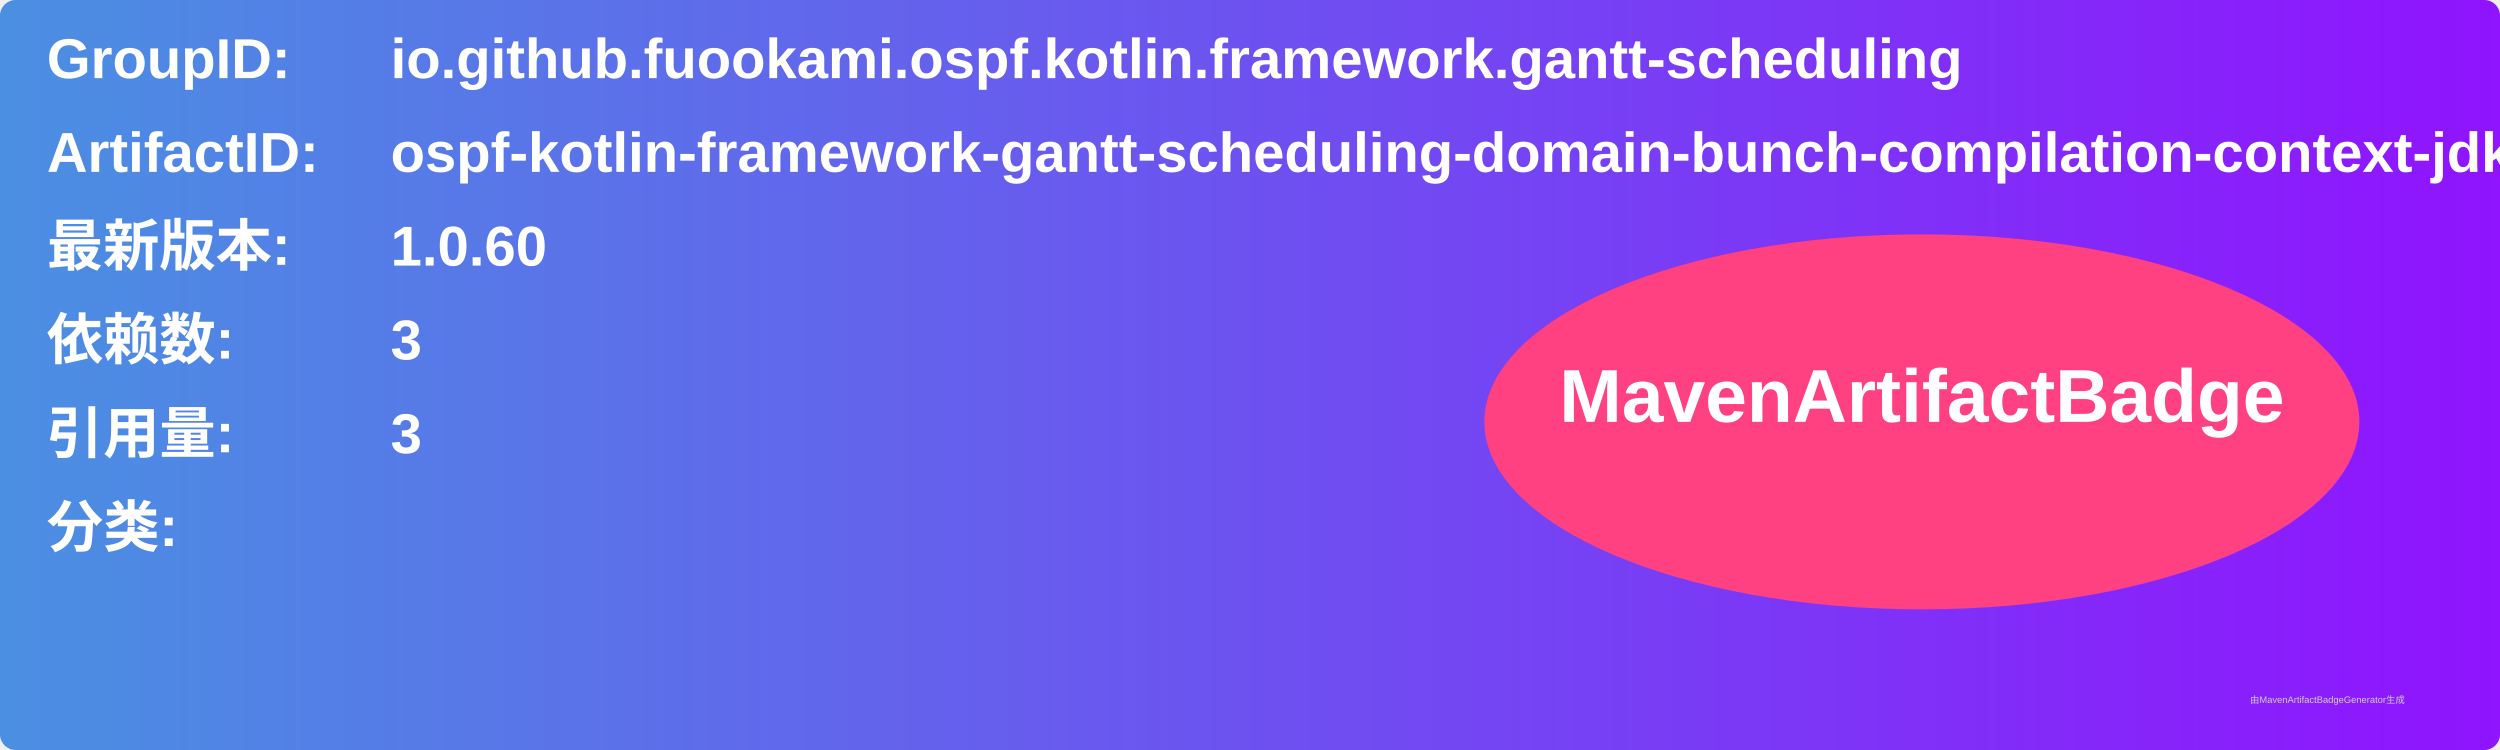
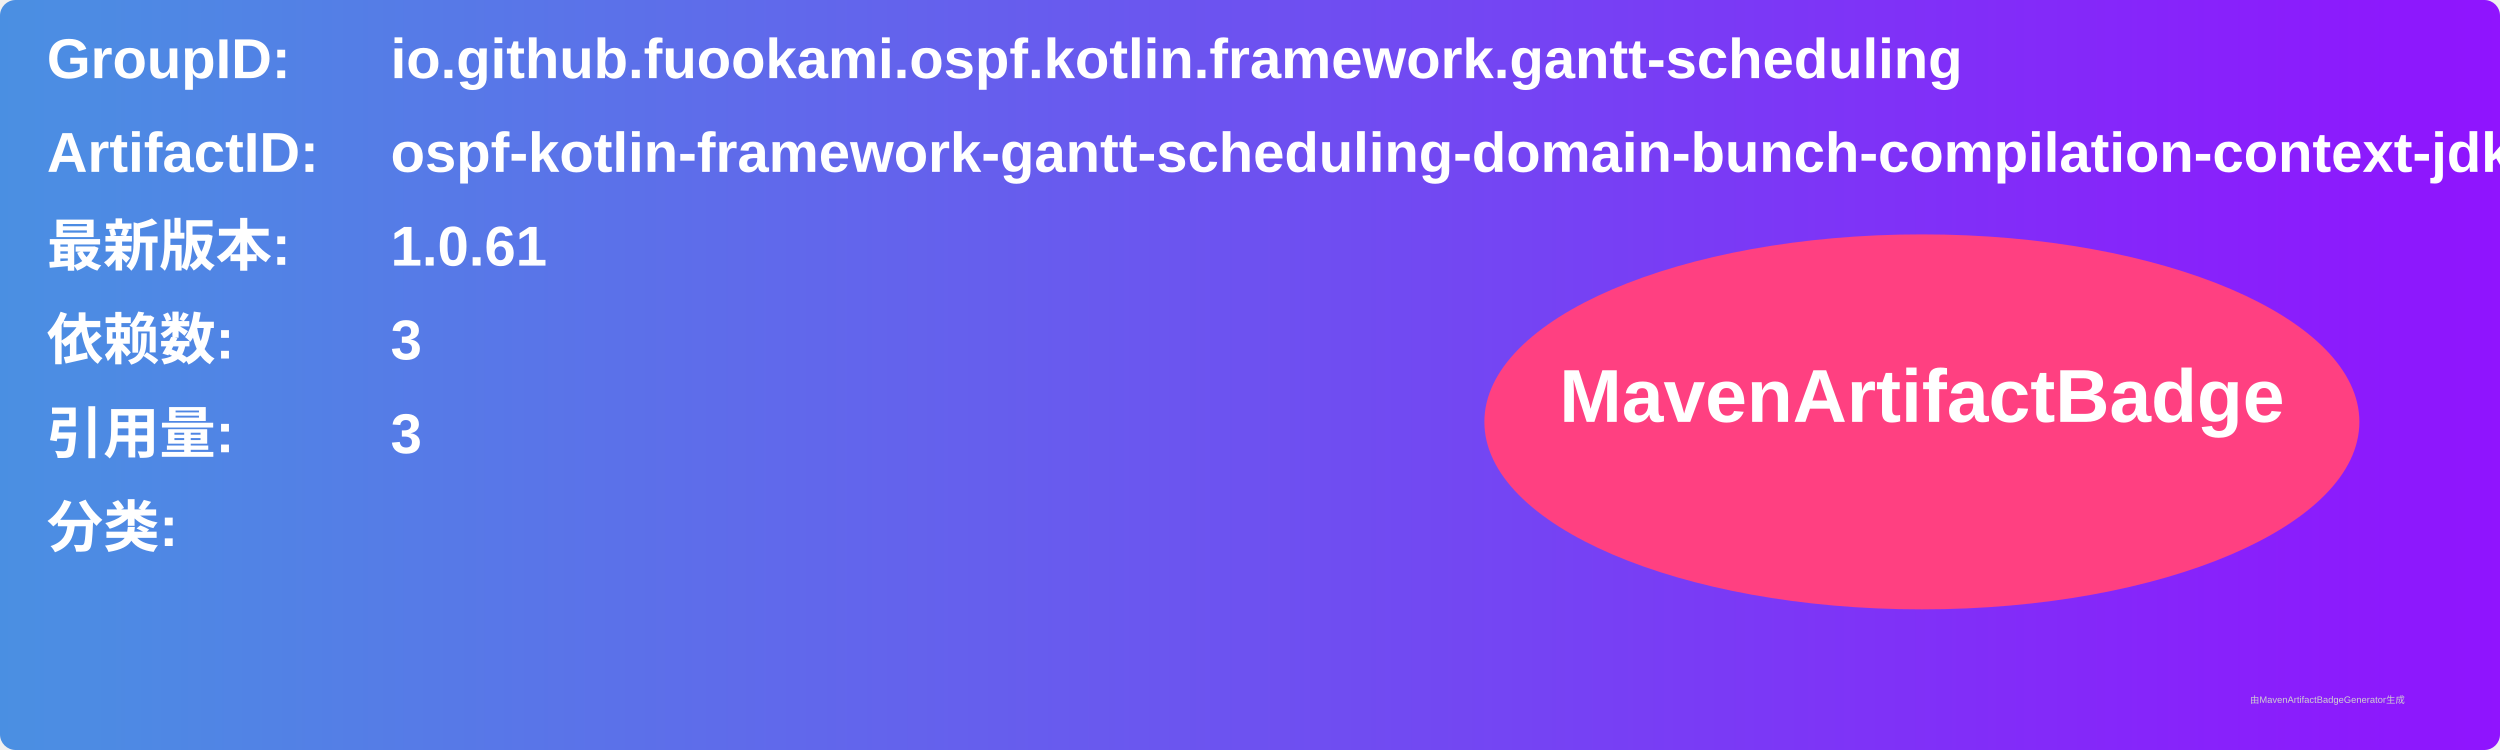
<svg xmlns="http://www.w3.org/2000/svg" width="800" height="240" viewBox="0 0 800 240">
  <linearGradient id="grad" x1="0%" y1="0%" x2="100%" y2="0%">
    <stop offset="0%" stop-color="#4a90e2" />
    <stop offset="100%" stop-color="#9013fe" />
  </linearGradient>
  <rect width="100%" height="100%" rx="5" ry="5" fill="url(#grad)" />
  <g transform="translate(15, 15)">
    <text x="0" y="10" font-family="Arial" font-size="18" fill="white" font-weight="bold" width="260">GroupID:</text>
    <text x="110" y="10" font-family="Arial" font-size="18" fill="white" font-weight="bold" width="460">io.github.fuookami.ospf.kotlin.framework.gantt-scheduling</text>
    <text x="0" y="40" font-family="Arial" font-size="18" fill="white" font-weight="bold" width="260">ArtifactID:</text>
    <text x="110" y="40" font-family="Arial" font-size="18" fill="white" font-weight="bold" width="460">ospf-kotlin-framework-gantt-scheduling-domain-bunch-compilation-context-jdk8</text>
    <text x="0" y="70" font-family="Arial" font-size="18" fill="white" font-weight="bold">最新版本:</text>
    <text x="110" y="70" font-family="Arial" font-size="18" fill="white" font-weight="bold">
-       <tspan font-weight="bold">1.0.60</tspan>
+       <tspan font-weight="bold">1.0.61</tspan>
    </text>
    <text x="0" y="100" font-family="Arial" font-size="18" fill="white" font-weight="bold">依赖数: </text>
    <text x="110" y="100" font-family="Arial" font-size="18" fill="white">
      <tspan font-weight="bold">3</tspan>
    </text>
    <text x="0" y="130" font-family="Arial" font-size="18" fill="white" font-weight="bold">引用量: </text>
    <text x="110" y="130" font-family="Arial" font-size="18" fill="white">
      <tspan font-weight="bold">3</tspan>
    </text>
    <text x="0" y="160" font-family="Arial" font-size="18" fill="white" font-weight="bold">分类:</text>
    <text x="10" y="190" font-family="Arial" font-size="10" fill="white">
      <tspan font-weight="bold" />
    </text>
    <ellipse cx="600" cy="120" rx="140" ry="60" fill="#ff4081" />
    <text x="600" y="120" text-anchor="middle" font-family="Arial" font-size="24" fill="white" font-weight="bold">MavenArtifactBadge</text>
  </g>
  <text x="720" y="225" font-family="Arial" font-size="3" fill="#d0d0d0">由MavenArtifactBadgeGenerator生成</text>
</svg>
